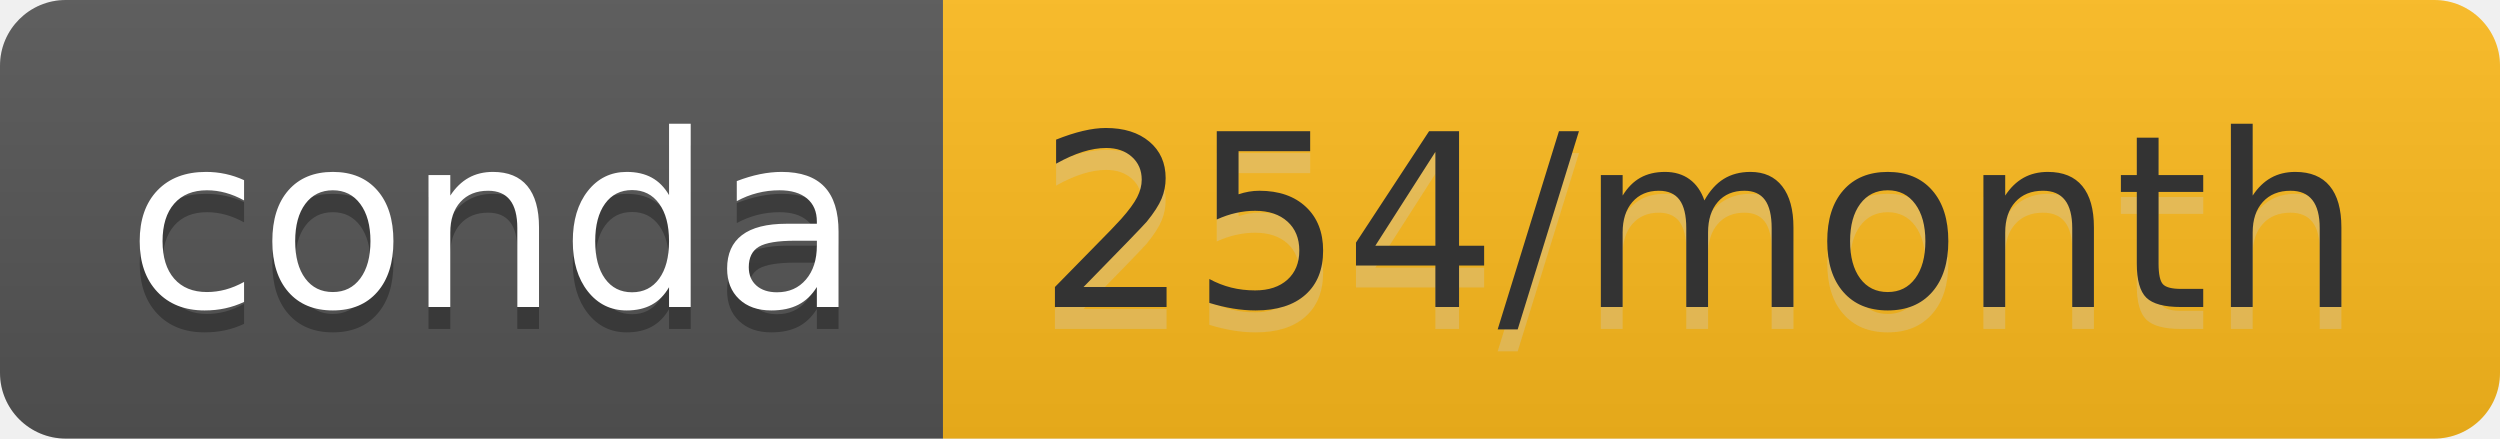
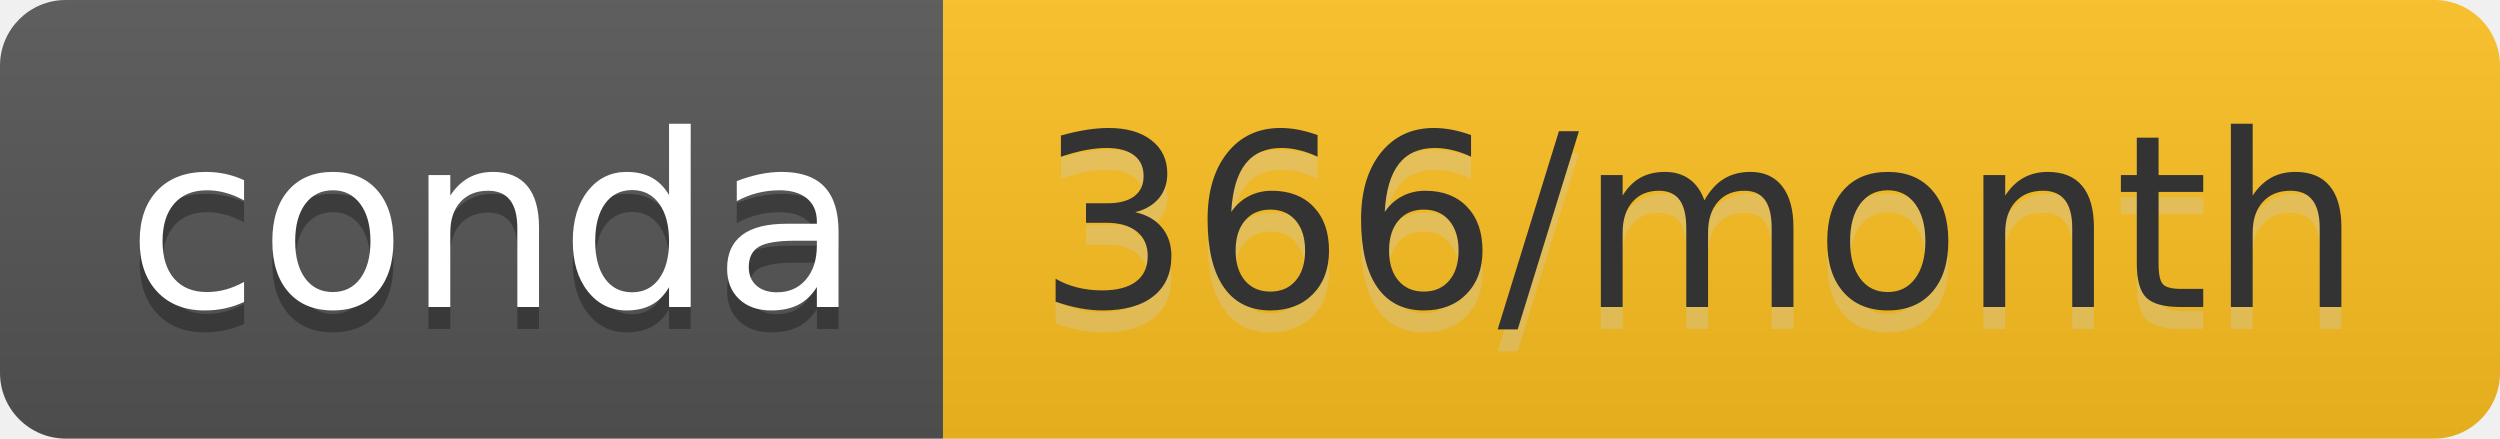
- <svg xmlns="http://www.w3.org/2000/svg" width="114" height="20" role="img" aria-label="conda: 254/month">
+ <svg xmlns="http://www.w3.org/2000/svg" width="114" height="20" role="img" aria-label="conda: 366/month">
  <linearGradient id="s" x2="0" y2="100%">
    <stop offset="0" stop-color="#bbb" stop-opacity=".1" />
    <stop offset="1" stop-opacity=".1" />
  </linearGradient>
  <clipPath id="r">
    <rect width="114" height="20" rx="3" fill="#fff" />
  </clipPath>
  <g clip-path="url(#r)">
    <rect width="43" height="20" fill="#555" />
-     <rect x="43" width="71" height="20" fill="#febb1d" />
+     <rect x="43" width="71" height="20" fill="#fdc120" />
    <rect width="114" height="20" fill="url(#s)" />
  </g>
  <g fill="#fff" text-anchor="middle" font-family="Verdana,Geneva,DejaVu Sans,sans-serif" text-rendering="geometricPrecision" font-size="110">
    <text aria-hidden="true" x="225" y="150" fill="#010101" fill-opacity=".3" transform="scale(.1)" textLength="330">conda</text>
    <text x="225" y="140" transform="scale(.1)" fill="#fff" textLength="330">conda</text>
-     <text aria-hidden="true" x="775" y="150" fill="#ccc" fill-opacity=".3" transform="scale(.1)" textLength="610">254/month</text>
-     <text x="775" y="140" transform="scale(.1)" fill="#333" textLength="610">254/month</text>
+     <text aria-hidden="true" x="775" y="150" fill="#ccc" fill-opacity=".3" transform="scale(.1)" textLength="610">366/month</text>
+     <text x="775" y="140" transform="scale(.1)" fill="#333" textLength="610">366/month</text>
  </g>
</svg>
